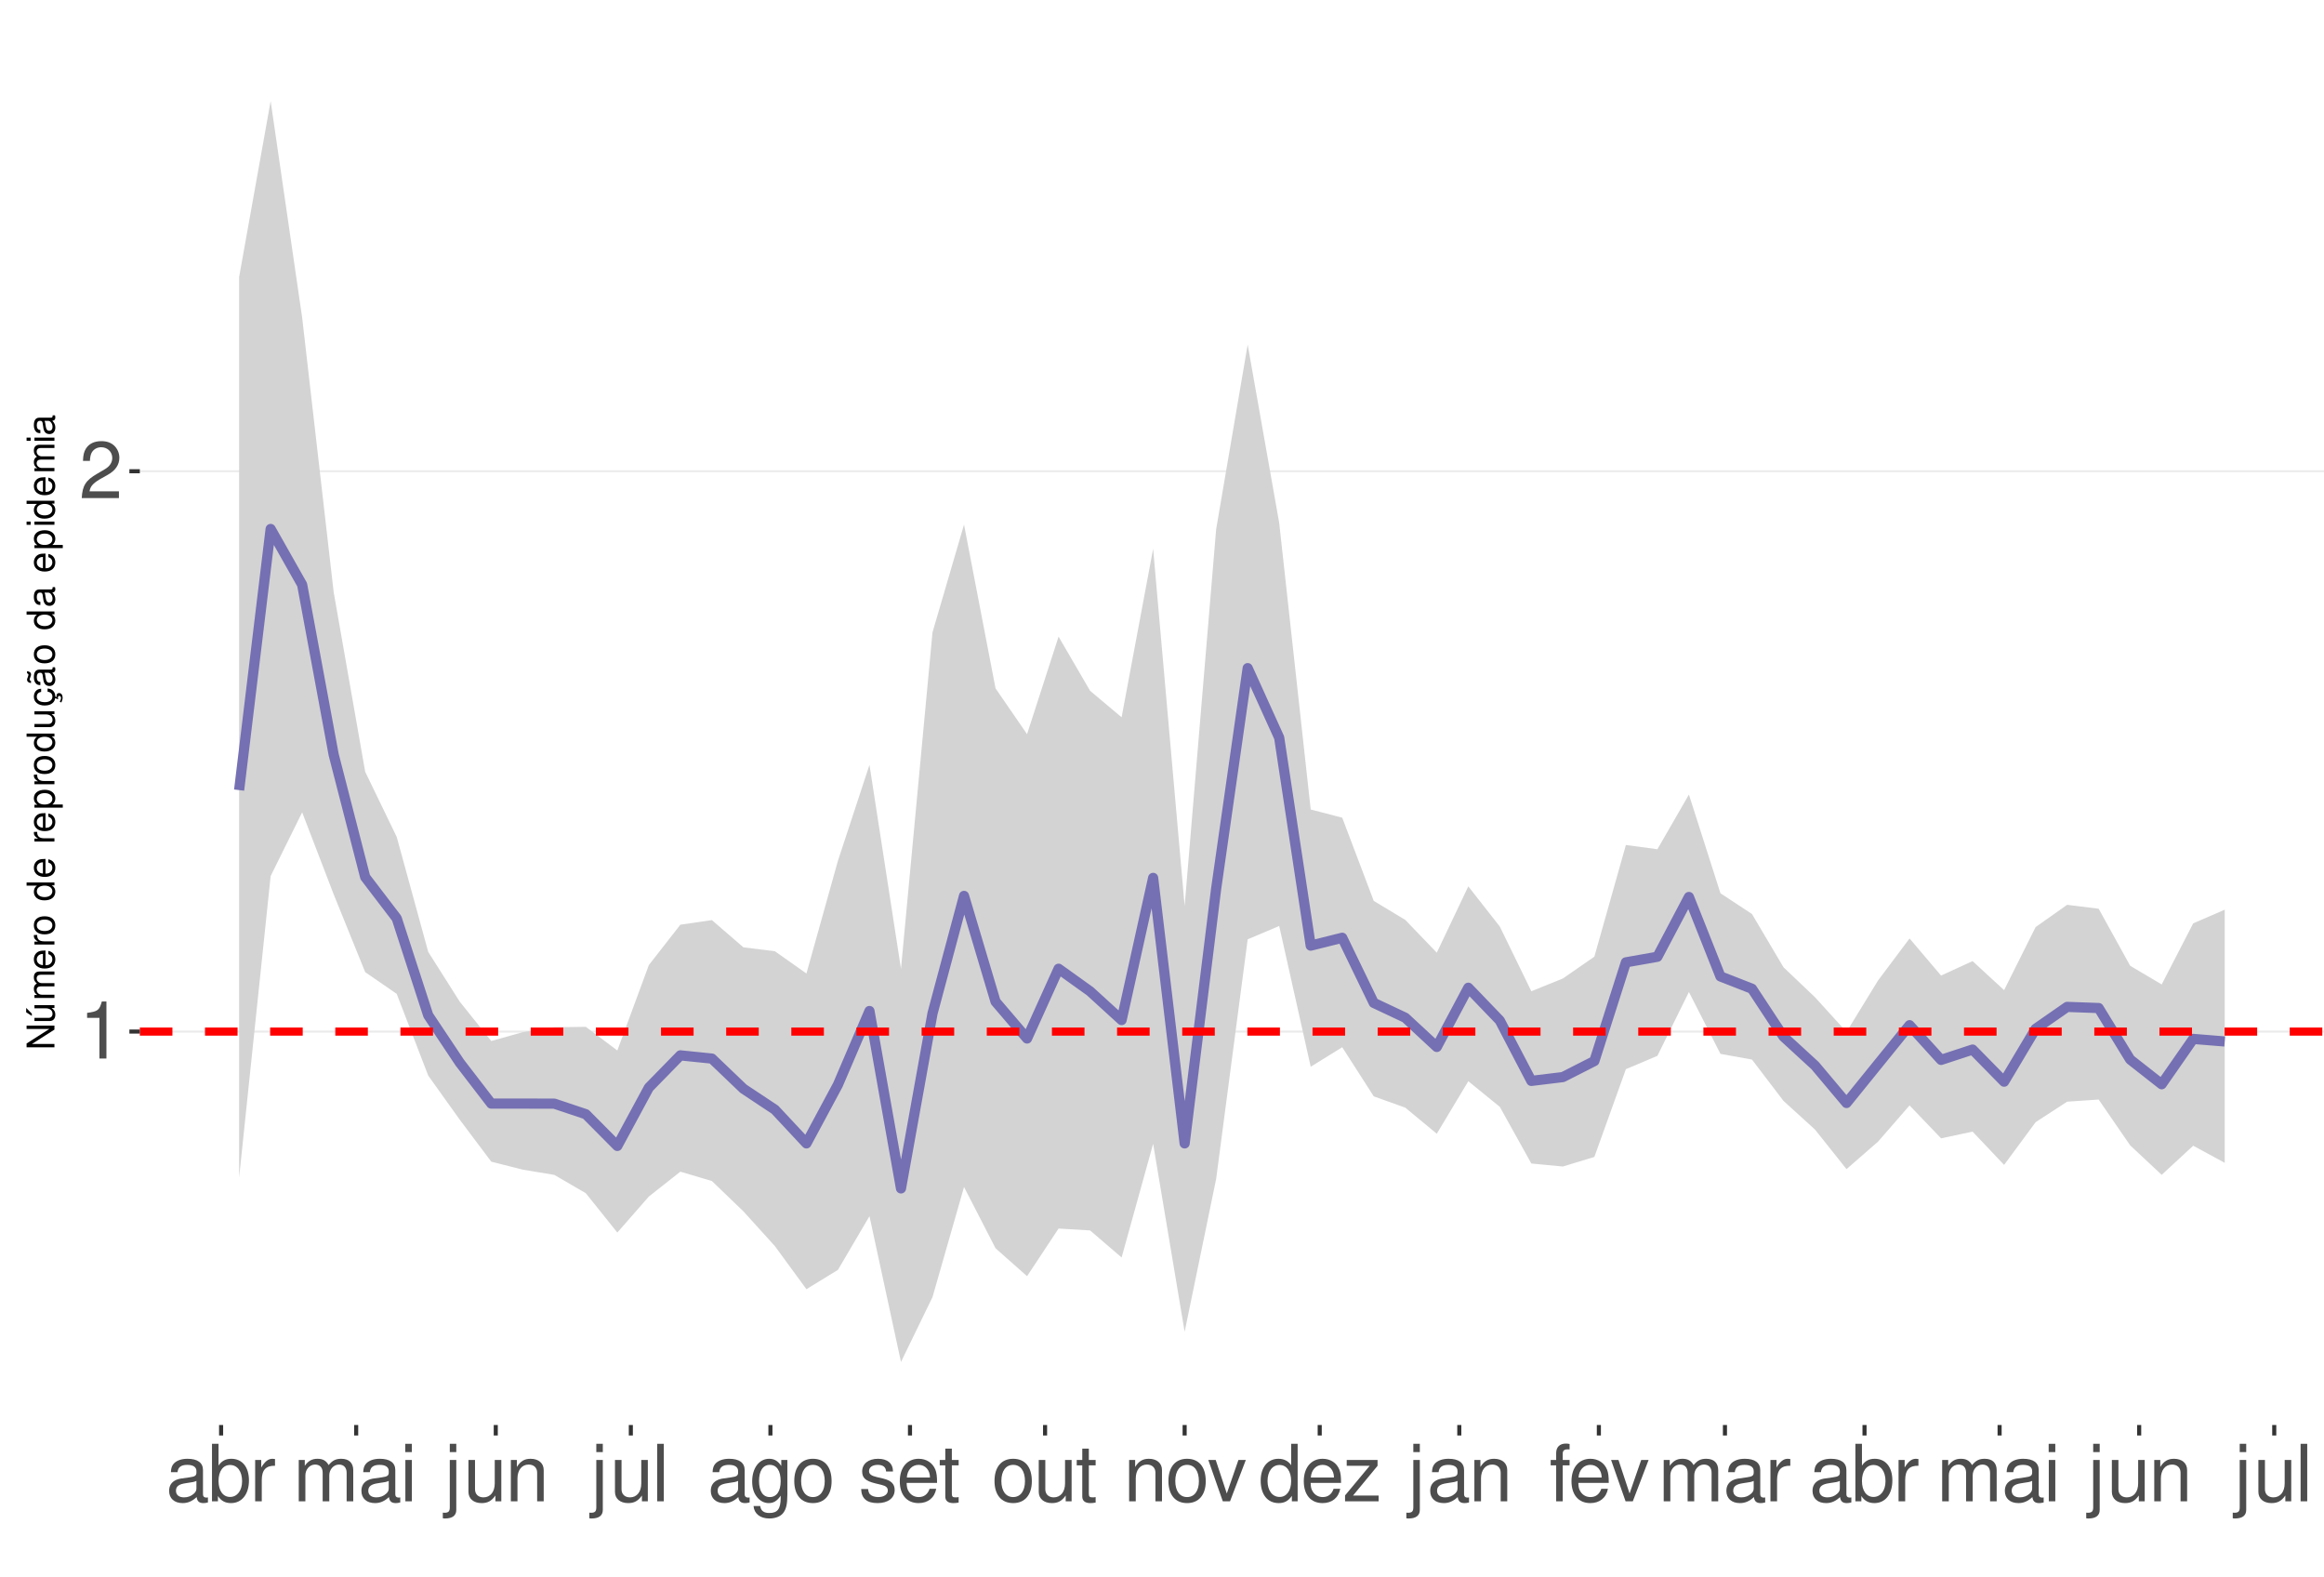
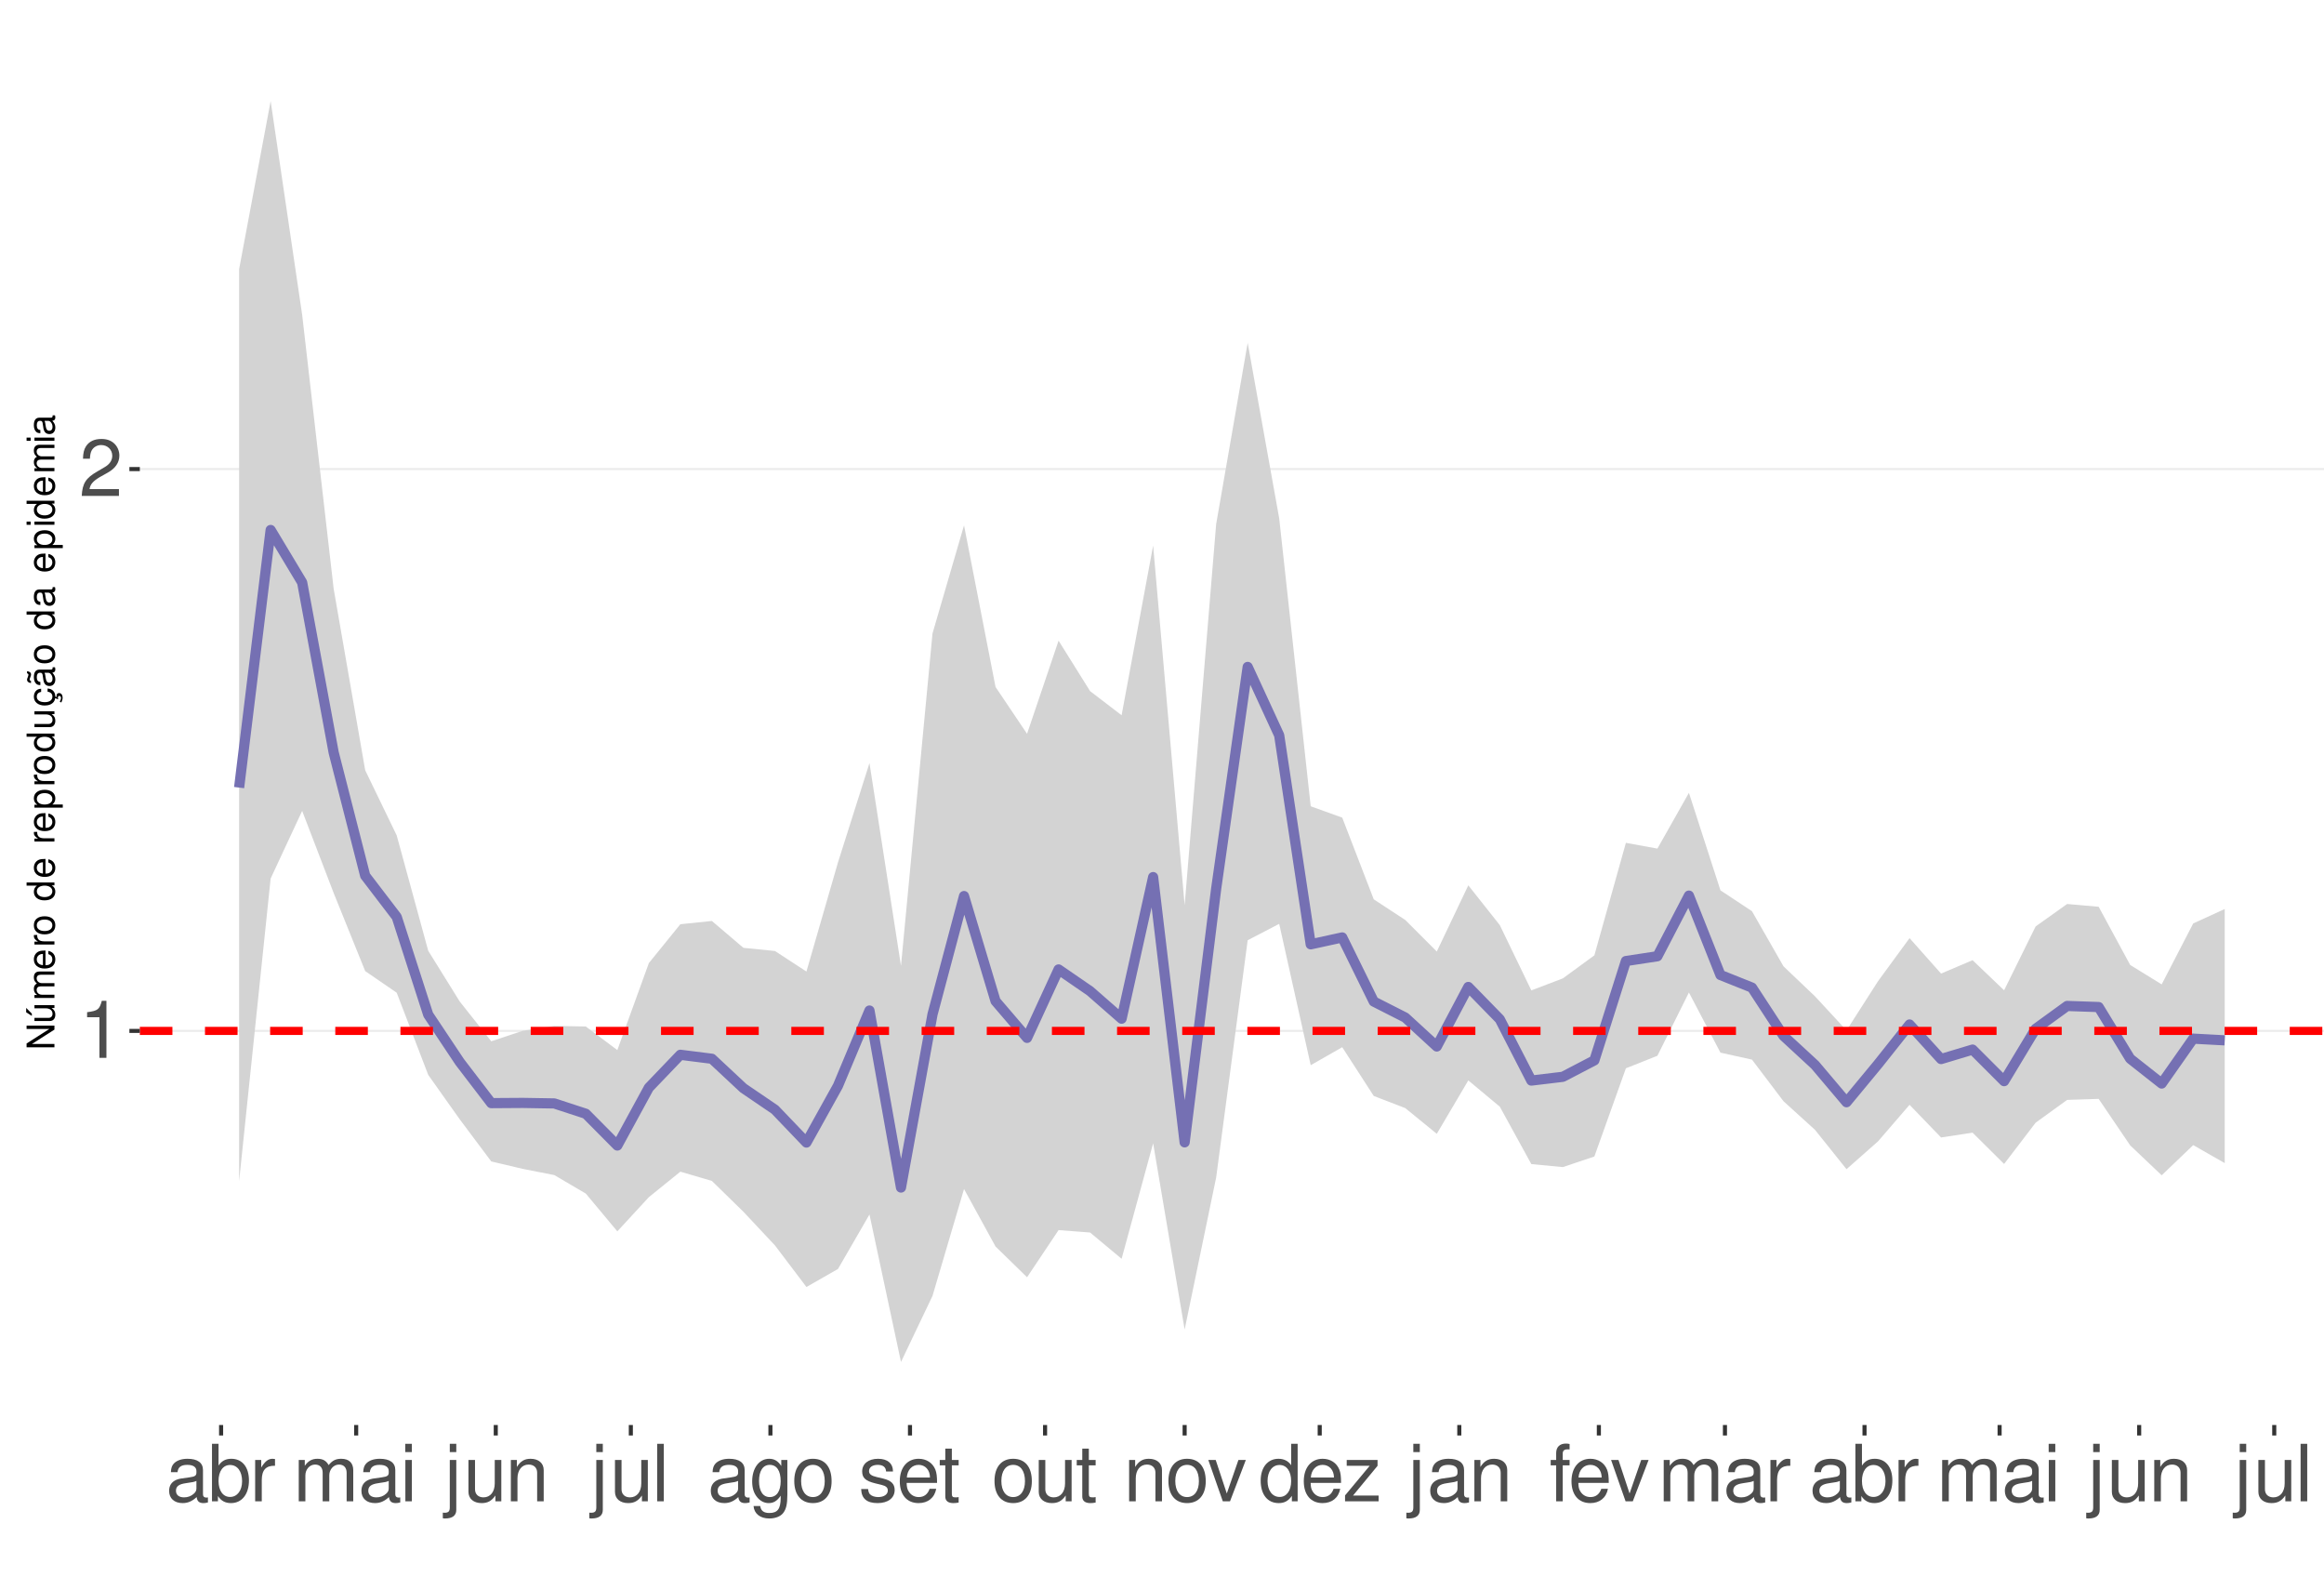
<svg xmlns="http://www.w3.org/2000/svg" xmlns:xlink="http://www.w3.org/1999/xlink" width="609pt" height="413pt" viewBox="0 0 609 413" version="1.1">
  <defs>
    <g>
      <symbol overflow="visible" id="glyph0-0">
        <path style="stroke:none;" d="" />
      </symbol>
      <symbol overflow="visible" id="glyph0-1">
        <path style="stroke:none;" d="M 5.344 -10.641 L 5.344 0 L 7.172 0 L 7.172 -14.938 L 5.969 -14.938 C 5.328 -12.641 4.922 -12.328 2.109 -11.953 L 2.109 -10.641 Z M 5.344 -10.641 " />
      </symbol>
      <symbol overflow="visible" id="glyph0-2">
        <path style="stroke:none;" d="M 10.453 -1.797 L 2.75 -1.797 C 2.938 -3.031 3.594 -3.828 5.391 -4.922 L 7.453 -6.078 C 9.5 -7.203 10.562 -8.734 10.562 -10.578 C 10.562 -11.812 10.062 -12.969 9.188 -13.781 C 8.328 -14.562 7.25 -14.938 5.859 -14.938 C 4 -14.938 2.625 -14.281 1.812 -13 C 1.297 -12.203 1.078 -11.281 1.031 -9.766 L 2.844 -9.766 C 2.906 -10.781 3.031 -11.375 3.281 -11.875 C 3.766 -12.781 4.703 -13.344 5.797 -13.344 C 7.453 -13.344 8.703 -12.141 8.703 -10.531 C 8.703 -9.344 8.016 -8.297 6.719 -7.562 L 4.812 -6.438 C 1.75 -4.688 0.875 -3.281 0.703 -0.016 L 10.453 -0.016 Z M 10.453 -1.797 " />
      </symbol>
      <symbol overflow="visible" id="glyph0-3">
        <path style="stroke:none;" d="M 11.047 -1.016 C 10.859 -0.969 10.781 -0.969 10.672 -0.969 C 10.078 -0.969 9.75 -1.281 9.75 -1.812 L 9.75 -8.188 C 9.75 -10.094 8.344 -11.141 5.688 -11.141 C 4.094 -11.141 2.828 -10.672 2.094 -9.875 C 1.594 -9.312 1.391 -8.703 1.344 -7.625 L 3.078 -7.625 C 3.219 -8.938 4 -9.547 5.625 -9.547 C 7.188 -9.547 8.031 -8.969 8.031 -7.938 L 8.031 -7.484 C 8.016 -6.734 7.641 -6.469 6.234 -6.281 C 3.797 -5.969 3.422 -5.891 2.766 -5.625 C 1.516 -5.078 0.875 -4.125 0.875 -2.734 C 0.875 -0.766 2.234 0.469 4.422 0.469 C 5.781 0.469 6.875 0 8.094 -1.109 C 8.219 0 8.766 0.469 9.875 0.469 C 10.25 0.469 10.469 0.438 11.047 0.297 Z M 8.031 -3.406 C 8.031 -2.828 7.875 -2.484 7.359 -2 C 6.656 -1.359 5.797 -1.031 4.797 -1.031 C 3.453 -1.031 2.672 -1.672 2.672 -2.766 C 2.672 -3.906 3.406 -4.484 5.266 -4.75 C 7.109 -5 7.453 -5.078 8.031 -5.344 Z M 8.031 -3.406 " />
      </symbol>
      <symbol overflow="visible" id="glyph0-4">
        <path style="stroke:none;" d="M 1.109 -15.062 L 1.109 0 L 2.672 0 L 2.672 -1.391 C 3.484 -0.125 4.578 0.469 6.094 0.469 C 8.938 0.469 10.797 -1.859 10.797 -5.453 C 10.797 -8.969 9.047 -11.141 6.172 -11.141 C 4.688 -11.141 3.641 -10.578 2.828 -9.359 L 2.828 -15.062 Z M 5.844 -9.516 C 7.766 -9.516 9 -7.844 9 -5.266 C 9 -2.812 7.719 -1.141 5.844 -1.141 C 4 -1.141 2.828 -2.781 2.828 -5.328 C 2.828 -7.875 4 -9.516 5.844 -9.516 Z M 5.844 -9.516 " />
      </symbol>
      <symbol overflow="visible" id="glyph0-5">
        <path style="stroke:none;" d="M 1.422 -10.828 L 1.422 0 L 3.156 0 L 3.156 -5.625 C 3.188 -8.219 4.25 -9.375 6.625 -9.312 L 6.625 -11.078 C 6.344 -11.109 6.172 -11.141 5.969 -11.141 C 4.859 -11.141 4 -10.469 3.016 -8.859 L 3.016 -10.828 Z M 1.422 -10.828 " />
      </symbol>
      <symbol overflow="visible" id="glyph0-6">
        <path style="stroke:none;" d="M 1.453 -10.828 L 1.453 0 L 3.188 0 L 3.188 -6.797 C 3.188 -8.359 4.312 -9.625 5.719 -9.625 C 7 -9.625 7.719 -8.844 7.719 -7.453 L 7.719 0 L 9.453 0 L 9.453 -6.797 C 9.453 -8.359 10.594 -9.625 12 -9.625 C 13.266 -9.625 14 -8.812 14 -7.453 L 14 0 L 15.734 0 L 15.734 -8.125 C 15.734 -10.062 14.625 -11.141 12.594 -11.141 C 11.156 -11.141 10.281 -10.703 9.281 -9.484 C 8.641 -10.641 7.766 -11.141 6.359 -11.141 C 4.922 -11.141 3.953 -10.594 3.031 -9.297 L 3.031 -10.828 Z M 1.453 -10.828 " />
      </symbol>
      <symbol overflow="visible" id="glyph0-7">
        <path style="stroke:none;" d="M 3.094 -10.828 L 1.391 -10.828 L 1.391 0 L 3.094 0 Z M 3.094 -15.062 L 1.359 -15.062 L 1.359 -12.891 L 3.094 -12.891 Z M 3.094 -15.062 " />
      </symbol>
      <symbol overflow="visible" id="glyph0-8">
        <path style="stroke:none;" d="M 1.453 -10.828 L 1.453 1.562 C 1.453 2.641 1.109 3 0.047 3 C -0.078 3 -0.141 3 -0.375 2.969 L -0.375 4.438 C -0.172 4.484 -0.062 4.5 0.203 4.5 C 2.141 4.5 3.156 3.734 3.156 2.25 L 3.156 -10.828 Z M 3.156 -15.062 L 1.453 -15.062 L 1.453 -12.891 L 3.156 -12.891 Z M 3.156 -15.062 " />
      </symbol>
      <symbol overflow="visible" id="glyph0-9">
        <path style="stroke:none;" d="M 9.953 0 L 9.953 -10.828 L 8.234 -10.828 L 8.234 -4.688 C 8.234 -2.484 7.078 -1.031 5.281 -1.031 C 3.922 -1.031 3.062 -1.859 3.062 -3.156 L 3.062 -10.828 L 1.344 -10.828 L 1.344 -2.484 C 1.344 -0.688 2.688 0.469 4.797 0.469 C 6.375 0.469 7.391 -0.078 8.406 -1.516 L 8.406 0 Z M 9.953 0 " />
      </symbol>
      <symbol overflow="visible" id="glyph0-10">
        <path style="stroke:none;" d="M 1.453 -10.828 L 1.453 0 L 3.188 0 L 3.188 -5.969 C 3.188 -8.188 4.344 -9.625 6.109 -9.625 C 7.484 -9.625 8.344 -8.797 8.344 -7.5 L 8.344 0 L 10.062 0 L 10.062 -8.188 C 10.062 -9.984 8.719 -11.141 6.625 -11.141 C 5.016 -11.141 3.984 -10.516 3.031 -9 L 3.031 -10.828 Z M 1.453 -10.828 " />
      </symbol>
      <symbol overflow="visible" id="glyph0-11">
        <path style="stroke:none;" d="M 3.141 -15.062 L 1.406 -15.062 L 1.406 0 L 3.141 0 Z M 3.141 -15.062 " />
      </symbol>
      <symbol overflow="visible" id="glyph0-12">
        <path style="stroke:none;" d="M 8.344 -10.828 L 8.344 -9.25 C 7.484 -10.562 6.531 -11.141 5.172 -11.141 C 2.547 -11.141 0.719 -8.703 0.719 -5.219 C 0.719 -3.406 1.156 -2.094 2.094 -0.984 C 2.891 -0.047 3.922 0.469 5.047 0.469 C 6.344 0.469 7.266 -0.109 8.188 -1.469 L 8.188 -0.906 C 8.188 1.984 7.375 3.062 5.219 3.062 C 3.766 3.062 3 2.484 2.828 1.234 L 1.078 1.234 C 1.234 3.25 2.828 4.5 5.188 4.5 C 6.781 4.5 8.094 3.984 8.797 3.125 C 9.625 2.109 9.938 0.766 9.938 -1.781 L 9.938 -10.828 Z M 5.328 -9.547 C 7.141 -9.547 8.188 -8.016 8.188 -5.266 C 8.188 -2.641 7.125 -1.109 5.328 -1.109 C 3.547 -1.109 2.516 -2.672 2.516 -5.328 C 2.516 -7.969 3.547 -9.547 5.328 -9.547 Z M 5.328 -9.547 " />
      </symbol>
      <symbol overflow="visible" id="glyph0-13">
        <path style="stroke:none;" d="M 5.625 -11.141 C 2.562 -11.141 0.75 -8.969 0.75 -5.328 C 0.75 -1.672 2.562 0.469 5.641 0.469 C 8.703 0.469 10.531 -1.688 10.531 -5.25 C 10.531 -9 8.766 -11.141 5.625 -11.141 Z M 5.641 -9.547 C 7.578 -9.547 8.734 -7.953 8.734 -5.266 C 8.734 -2.703 7.547 -1.109 5.641 -1.109 C 3.719 -1.109 2.547 -2.703 2.547 -5.328 C 2.547 -7.953 3.719 -9.547 5.641 -9.547 Z M 5.641 -9.547 " />
      </symbol>
      <symbol overflow="visible" id="glyph0-14">
        <path style="stroke:none;" d="M 9.047 -7.812 C 9.031 -9.938 7.625 -11.141 5.125 -11.141 C 2.609 -11.141 0.969 -9.828 0.969 -7.828 C 0.969 -6.141 1.844 -5.328 4.406 -4.703 L 6.016 -4.312 C 7.203 -4.031 7.688 -3.594 7.688 -2.828 C 7.688 -1.797 6.672 -1.109 5.172 -1.109 C 4.234 -1.109 3.453 -1.391 3.016 -1.844 C 2.75 -2.141 2.625 -2.453 2.516 -3.219 L 0.703 -3.219 C 0.781 -0.719 2.188 0.469 5.016 0.469 C 7.75 0.469 9.484 -0.875 9.484 -2.953 C 9.484 -4.562 8.578 -5.453 6.422 -5.969 L 4.766 -6.359 C 3.359 -6.688 2.766 -7.141 2.766 -7.906 C 2.766 -8.922 3.656 -9.547 5.062 -9.547 C 6.438 -9.547 7.188 -8.938 7.234 -7.812 Z M 9.047 -7.812 " />
      </symbol>
      <symbol overflow="visible" id="glyph0-15">
        <path style="stroke:none;" d="M 10.594 -4.828 C 10.594 -6.484 10.469 -7.484 10.156 -8.281 C 9.453 -10.062 7.812 -11.141 5.781 -11.141 C 2.766 -11.141 0.828 -8.844 0.828 -5.266 C 0.828 -1.688 2.688 0.469 5.75 0.469 C 8.219 0.469 9.938 -0.922 10.375 -3.281 L 8.641 -3.281 C 8.156 -1.859 7.188 -1.109 5.797 -1.109 C 4.703 -1.109 3.781 -1.609 3.203 -2.516 C 2.781 -3.141 2.641 -3.766 2.625 -4.828 Z M 2.672 -6.234 C 2.812 -8.234 4.031 -9.547 5.766 -9.547 C 7.516 -9.547 8.734 -8.188 8.734 -6.234 Z M 2.672 -6.234 " />
      </symbol>
      <symbol overflow="visible" id="glyph0-16">
        <path style="stroke:none;" d="M 5.25 -10.828 L 3.469 -10.828 L 3.469 -13.797 L 1.75 -13.797 L 1.75 -10.828 L 0.297 -10.828 L 0.297 -9.422 L 1.75 -9.422 L 1.75 -1.234 C 1.75 -0.125 2.5 0.469 3.844 0.469 C 4.297 0.469 4.672 0.438 5.25 0.328 L 5.25 -1.109 C 5 -1.047 4.766 -1.031 4.422 -1.031 C 3.672 -1.031 3.469 -1.234 3.469 -2 L 3.469 -9.422 L 5.25 -9.422 Z M 5.25 -10.828 " />
      </symbol>
      <symbol overflow="visible" id="glyph0-17">
        <path style="stroke:none;" d="M 5.891 0 L 10.031 -10.828 L 8.094 -10.828 L 5.047 -2.047 L 2.141 -10.828 L 0.203 -10.828 L 4 0 Z M 5.891 0 " />
      </symbol>
      <symbol overflow="visible" id="glyph0-18">
        <path style="stroke:none;" d="M 10.219 -15.062 L 8.516 -15.062 L 8.516 -9.453 C 7.781 -10.562 6.625 -11.141 5.188 -11.141 C 2.375 -11.141 0.531 -8.875 0.531 -5.438 C 0.531 -1.781 2.312 0.469 5.25 0.469 C 6.734 0.469 7.766 -0.078 8.703 -1.422 L 8.703 0 L 10.219 0 Z M 5.469 -9.516 C 7.328 -9.516 8.516 -7.891 8.516 -5.281 C 8.516 -2.781 7.312 -1.141 5.5 -1.141 C 3.594 -1.141 2.328 -2.812 2.328 -5.328 C 2.328 -7.844 3.594 -9.516 5.469 -9.516 Z M 5.469 -9.516 " />
      </symbol>
      <symbol overflow="visible" id="glyph0-19">
        <path style="stroke:none;" d="M 9.156 -10.828 L 1.078 -10.828 L 1.078 -9.312 L 7.109 -9.312 L 0.641 -1.547 L 0.641 0 L 9.438 0 L 9.438 -1.516 L 2.734 -1.516 L 9.156 -9.297 Z M 9.156 -10.828 " />
      </symbol>
      <symbol overflow="visible" id="glyph0-20">
        <path style="stroke:none;" d="M 5.328 -10.828 L 3.531 -10.828 L 3.531 -12.516 C 3.531 -13.234 3.922 -13.609 4.734 -13.609 C 4.875 -13.609 4.938 -13.609 5.328 -13.594 L 5.328 -15.016 C 4.938 -15.094 4.703 -15.125 4.359 -15.125 C 2.766 -15.125 1.812 -14.219 1.812 -12.656 L 1.812 -10.828 L 0.375 -10.828 L 0.375 -9.422 L 1.812 -9.422 L 1.812 0 L 3.531 0 L 3.531 -9.422 L 5.328 -9.422 Z M 5.328 -10.828 " />
      </symbol>
      <symbol overflow="visible" id="glyph1-0">
        <path style="stroke:none;" d="" />
      </symbol>
      <symbol overflow="visible" id="glyph1-1">
        <path style="stroke:none;" d="M -7.297 -6.453 L -7.297 -5.578 L -1.328 -5.578 L -7.297 -1.766 L -7.297 -0.766 L 0 -0.766 L 0 -1.641 L -5.906 -1.641 L 0 -5.406 L 0 -6.453 Z M -7.297 -6.453 " />
      </symbol>
      <symbol overflow="visible" id="glyph1-2">
        <path style="stroke:none;" d="M 0 -4.812 L -5.234 -4.812 L -5.234 -3.984 L -2.266 -3.984 C -1.203 -3.984 -0.5 -3.438 -0.5 -2.562 C -0.5 -1.906 -0.906 -1.484 -1.531 -1.484 L -5.234 -1.484 L -5.234 -0.656 L -1.203 -0.656 C -0.328 -0.656 0.234 -1.297 0.234 -2.312 C 0.234 -3.094 -0.047 -3.578 -0.734 -4.062 L 0 -4.062 Z M -7.406 -2.953 L -5.922 -2 L -5.922 -2.594 L -7.406 -4.094 Z M -7.406 -2.953 " />
      </symbol>
      <symbol overflow="visible" id="glyph1-3">
        <path style="stroke:none;" d="M -5.234 -0.703 L 0 -0.703 L 0 -1.547 L -3.297 -1.547 C -4.047 -1.547 -4.656 -2.094 -4.656 -2.766 C -4.656 -3.391 -4.281 -3.734 -3.609 -3.734 L 0 -3.734 L 0 -4.578 L -3.297 -4.578 C -4.047 -4.578 -4.656 -5.125 -4.656 -5.812 C -4.656 -6.422 -4.266 -6.781 -3.609 -6.781 L 0 -6.781 L 0 -7.625 L -3.938 -7.625 C -4.875 -7.625 -5.391 -7.078 -5.391 -6.094 C -5.391 -5.406 -5.188 -4.984 -4.594 -4.484 C -5.156 -4.188 -5.391 -3.766 -5.391 -3.078 C -5.391 -2.375 -5.125 -1.906 -4.5 -1.469 L -5.234 -1.469 Z M -5.234 -0.703 " />
      </symbol>
      <symbol overflow="visible" id="glyph1-4">
        <path style="stroke:none;" d="M -2.344 -5.125 C -3.141 -5.125 -3.625 -5.062 -4.016 -4.922 C -4.875 -4.578 -5.391 -3.781 -5.391 -2.797 C -5.391 -1.344 -4.281 -0.406 -2.547 -0.406 C -0.812 -0.406 0.234 -1.297 0.234 -2.781 C 0.234 -3.984 -0.453 -4.812 -1.594 -5.016 L -1.594 -4.188 C -0.906 -3.953 -0.547 -3.484 -0.547 -2.812 C -0.547 -2.281 -0.781 -1.828 -1.219 -1.547 C -1.516 -1.344 -1.812 -1.281 -2.344 -1.266 Z M -3.016 -1.297 C -3.984 -1.359 -4.625 -1.953 -4.625 -2.797 C -4.625 -3.641 -3.953 -4.234 -3.016 -4.234 Z M -3.016 -1.297 " />
      </symbol>
      <symbol overflow="visible" id="glyph1-5">
        <path style="stroke:none;" d="M -5.234 -0.688 L 0 -0.688 L 0 -1.531 L -2.719 -1.531 C -3.984 -1.547 -4.547 -2.062 -4.516 -3.203 L -5.359 -3.203 C -5.375 -3.062 -5.391 -2.984 -5.391 -2.891 C -5.391 -2.344 -5.062 -1.938 -4.297 -1.453 L -5.234 -1.453 Z M -5.234 -0.688 " />
      </symbol>
      <symbol overflow="visible" id="glyph1-6">
        <path style="stroke:none;" d="M -5.391 -2.719 C -5.391 -1.234 -4.344 -0.359 -2.578 -0.359 C -0.812 -0.359 0.234 -1.234 0.234 -2.734 C 0.234 -4.203 -0.812 -5.094 -2.547 -5.094 C -4.359 -5.094 -5.391 -4.234 -5.391 -2.719 Z M -4.625 -2.734 C -4.625 -3.672 -3.844 -4.234 -2.547 -4.234 C -1.312 -4.234 -0.547 -3.656 -0.547 -2.734 C -0.547 -1.797 -1.312 -1.234 -2.578 -1.234 C -3.844 -1.234 -4.625 -1.797 -4.625 -2.734 Z M -4.625 -2.734 " />
      </symbol>
      <symbol overflow="visible" id="glyph1-7">
        <path style="stroke:none;" d="" />
      </symbol>
      <symbol overflow="visible" id="glyph1-8">
        <path style="stroke:none;" d="M -7.297 -4.953 L -7.297 -4.125 L -4.578 -4.125 C -5.109 -3.766 -5.391 -3.203 -5.391 -2.516 C -5.391 -1.156 -4.297 -0.266 -2.625 -0.266 C -0.859 -0.266 0.234 -1.125 0.234 -2.547 C 0.234 -3.266 -0.047 -3.766 -0.688 -4.203 L 0 -4.203 L 0 -4.953 Z M -4.609 -2.656 C -4.609 -3.547 -3.812 -4.125 -2.562 -4.125 C -1.344 -4.125 -0.547 -3.547 -0.547 -2.656 C -0.547 -1.734 -1.359 -1.125 -2.578 -1.125 C -3.797 -1.125 -4.609 -1.734 -4.609 -2.656 Z M -4.609 -2.656 " />
      </symbol>
      <symbol overflow="visible" id="glyph1-9">
        <path style="stroke:none;" d="M 2.188 -0.547 L 2.188 -1.375 L -0.547 -1.375 C -0.016 -1.812 0.234 -2.312 0.234 -2.984 C 0.234 -4.344 -0.859 -5.234 -2.531 -5.234 C -4.297 -5.234 -5.391 -4.375 -5.391 -2.984 C -5.391 -2.266 -5.062 -1.703 -4.453 -1.312 L -5.234 -1.312 L -5.234 -0.547 Z M -4.609 -2.844 C -4.609 -3.766 -3.797 -4.359 -2.547 -4.359 C -1.359 -4.359 -0.547 -3.75 -0.547 -2.844 C -0.547 -1.953 -1.344 -1.375 -2.578 -1.375 C -3.812 -1.375 -4.609 -1.953 -4.609 -2.844 Z M -4.609 -2.844 " />
      </symbol>
      <symbol overflow="visible" id="glyph1-10">
        <path style="stroke:none;" d="M 0 -4.812 L -5.234 -4.812 L -5.234 -3.984 L -2.266 -3.984 C -1.203 -3.984 -0.5 -3.438 -0.5 -2.562 C -0.5 -1.906 -0.906 -1.484 -1.531 -1.484 L -5.234 -1.484 L -5.234 -0.656 L -1.203 -0.656 C -0.328 -0.656 0.234 -1.297 0.234 -2.312 C 0.234 -3.094 -0.047 -3.578 -0.734 -4.062 L 0 -4.062 Z M 0 -4.812 " />
      </symbol>
      <symbol overflow="visible" id="glyph1-11">
        <path style="stroke:none;" d="M 0.234 -2.641 C 0.234 -3.875 -0.547 -4.703 -1.797 -4.766 L -1.797 -3.938 C -0.953 -3.797 -0.531 -3.359 -0.531 -2.656 C -0.531 -1.734 -1.281 -1.188 -2.516 -1.188 C -3.844 -1.188 -4.625 -1.719 -4.625 -2.625 C -4.625 -3.328 -4.203 -3.766 -3.484 -3.875 L -3.484 -4.703 C -3.984 -4.672 -4.312 -4.562 -4.609 -4.359 C -5.094 -4 -5.391 -3.375 -5.391 -2.641 C -5.391 -1.219 -4.266 -0.312 -2.531 -0.312 C -1.469 -0.312 -0.625 -0.672 -0.156 -1.312 C 0.047 -1.594 0.125 -1.812 0.203 -2.25 L 0.922 -1.938 L 0.984 -2.062 C 0.938 -2.188 0.906 -2.25 0.906 -2.375 C 0.906 -2.656 1.047 -2.828 1.281 -2.828 C 1.547 -2.828 1.734 -2.594 1.734 -2.297 C 1.734 -2.031 1.672 -1.844 1.438 -1.406 L 1.406 -1.312 L 1.812 -1.094 C 2.078 -1.75 2.141 -1.953 2.141 -2.344 C 2.141 -3.109 1.781 -3.578 1.203 -3.578 C 0.781 -3.578 0.547 -3.297 0.547 -2.797 C 0.547 -2.703 0.547 -2.641 0.562 -2.516 Z M 0.234 -2.641 " />
      </symbol>
      <symbol overflow="visible" id="glyph1-12">
        <path style="stroke:none;" d="M -0.484 -5.344 C -0.469 -5.266 -0.469 -5.219 -0.469 -5.172 C -0.469 -4.875 -0.625 -4.719 -0.875 -4.719 L -3.953 -4.719 C -4.891 -4.719 -5.391 -4.047 -5.391 -2.75 C -5.391 -1.984 -5.172 -1.375 -4.781 -1.016 C -4.516 -0.766 -4.203 -0.672 -3.688 -0.656 L -3.688 -1.484 C -4.328 -1.562 -4.625 -1.938 -4.625 -2.719 C -4.625 -3.484 -4.344 -3.891 -3.844 -3.891 L -3.625 -3.891 C -3.266 -3.875 -3.125 -3.703 -3.047 -3.016 C -2.891 -1.844 -2.844 -1.656 -2.719 -1.344 C -2.453 -0.734 -2 -0.422 -1.312 -0.422 C -0.375 -0.422 0.234 -1.078 0.234 -2.141 C 0.234 -2.797 0 -3.328 -0.547 -3.922 C 0 -3.984 0.234 -4.234 0.234 -4.781 C 0.234 -4.953 0.203 -5.062 0.141 -5.344 Z M -1.656 -3.891 C -1.375 -3.891 -1.203 -3.812 -0.969 -3.562 C -0.656 -3.219 -0.5 -2.812 -0.5 -2.312 C -0.5 -1.672 -0.812 -1.297 -1.344 -1.297 C -1.891 -1.297 -2.172 -1.656 -2.297 -2.547 C -2.422 -3.438 -2.453 -3.609 -2.594 -3.891 Z M -7.172 -3.75 C -6.922 -3.672 -6.812 -3.547 -6.812 -3.375 C -6.812 -3.25 -6.875 -2.984 -6.984 -2.734 C -7.156 -2.312 -7.172 -2.25 -7.172 -2.047 C -7.172 -1.594 -6.797 -1.297 -6.141 -1.188 L -6.141 -1.766 C -6.375 -1.812 -6.5 -1.938 -6.5 -2.094 C -6.5 -2.203 -6.469 -2.344 -6.375 -2.578 C -6.156 -3.156 -6.125 -3.234 -6.125 -3.438 C -6.125 -3.922 -6.484 -4.219 -7.172 -4.312 Z M -7.172 -3.75 " />
      </symbol>
      <symbol overflow="visible" id="glyph1-13">
        <path style="stroke:none;" d="M -0.484 -5.344 C -0.469 -5.266 -0.469 -5.219 -0.469 -5.172 C -0.469 -4.875 -0.625 -4.719 -0.875 -4.719 L -3.953 -4.719 C -4.891 -4.719 -5.391 -4.047 -5.391 -2.75 C -5.391 -1.984 -5.172 -1.375 -4.781 -1.016 C -4.516 -0.766 -4.203 -0.672 -3.688 -0.656 L -3.688 -1.484 C -4.328 -1.562 -4.625 -1.938 -4.625 -2.719 C -4.625 -3.484 -4.344 -3.891 -3.844 -3.891 L -3.625 -3.891 C -3.266 -3.875 -3.125 -3.703 -3.047 -3.016 C -2.891 -1.844 -2.844 -1.656 -2.719 -1.344 C -2.453 -0.734 -2 -0.422 -1.312 -0.422 C -0.375 -0.422 0.234 -1.078 0.234 -2.141 C 0.234 -2.797 0 -3.328 -0.547 -3.922 C 0 -3.984 0.234 -4.234 0.234 -4.781 C 0.234 -4.953 0.203 -5.062 0.141 -5.344 Z M -1.656 -3.891 C -1.375 -3.891 -1.203 -3.812 -0.969 -3.562 C -0.656 -3.219 -0.5 -2.812 -0.5 -2.312 C -0.5 -1.672 -0.812 -1.297 -1.344 -1.297 C -1.891 -1.297 -2.172 -1.656 -2.297 -2.547 C -2.422 -3.438 -2.453 -3.609 -2.594 -3.891 Z M -1.656 -3.891 " />
      </symbol>
      <symbol overflow="visible" id="glyph1-14">
        <path style="stroke:none;" d="M -5.234 -1.5 L -5.234 -0.672 L 0 -0.672 L 0 -1.5 Z M -7.297 -1.5 L -7.297 -0.656 L -6.234 -0.656 L -6.234 -1.5 Z M -7.297 -1.5 " />
      </symbol>
    </g>
    <clipPath id="clip1">
      <path d="M 36.645 9.961 L 609 9.961 L 609 373.328 L 36.645 373.328 Z M 36.645 9.961 " />
    </clipPath>
    <clipPath id="clip2">
      <path d="M 36.645 269 L 609 269 L 609 271 L 36.645 271 Z M 36.645 269 " />
    </clipPath>
    <clipPath id="clip3">
-       <path d="M 36.645 123 L 609 123 L 609 124 L 36.645 124 Z M 36.645 123 " />
+       <path d="M 36.645 122 L 609 122 L 609 124 L 36.645 124 Z M 36.645 122 " />
    </clipPath>
    <clipPath id="clip4">
      <path d="M 36.645 269 L 609 269 L 609 272 L 36.645 272 Z M 36.645 269 " />
    </clipPath>
  </defs>
  <g id="surface73">
    <rect x="0" y="0" width="609" height="413" style="fill:rgb(100%,100%,100%);fill-opacity:1;stroke:none;" />
    <rect x="0" y="0" width="609" height="413" style="fill:rgb(100%,100%,100%);fill-opacity:1;stroke:none;" />
    <path style="fill:none;stroke-width:1.067;stroke-linecap:round;stroke-linejoin:round;stroke:rgb(100%,100%,100%);stroke-opacity:1;stroke-miterlimit:10;" d="M 0 413 L 609 413 L 609 0 L 0 0 Z M 0 413 " />
    <g clip-path="url(#clip1)" clip-rule="nonzero">
      <path style=" stroke:none;fill-rule:nonzero;fill:rgb(100%,100%,100%);fill-opacity:1;" d="M 36.645 373.328 L 609 373.328 L 609 9.961 L 36.645 9.961 Z M 36.645 373.328 " />
    </g>
    <g clip-path="url(#clip2)" clip-rule="nonzero">
-       <path style="fill:none;stroke-width:0.533;stroke-linecap:butt;stroke-linejoin:round;stroke:rgb(92.157%,92.157%,92.157%);stroke-opacity:1;stroke-miterlimit:10;" d="M 36.645 270.254 L 609 270.254 " />
+       <path style="fill:none;stroke-width:0.533;stroke-linecap:butt;stroke-linejoin:round;stroke:rgb(92.157%,92.157%,92.157%);stroke-opacity:1;stroke-miterlimit:10;" d="M 36.645 270.078 L 609 270.078 " />
    </g>
    <g clip-path="url(#clip3)" clip-rule="nonzero">
-       <path style="fill:none;stroke-width:0.533;stroke-linecap:butt;stroke-linejoin:round;stroke:rgb(92.157%,92.157%,92.157%);stroke-opacity:1;stroke-miterlimit:10;" d="M 36.645 123.457 L 609 123.457 " />
-     </g>
-     <path style=" stroke:none;fill-rule:nonzero;fill:rgb(82.745%,82.745%,82.745%);fill-opacity:1;" d="M 62.66 72.578 L 70.922 26.48 L 79.18 83.215 L 87.438 155.129 L 95.699 202.195 L 103.957 219.254 L 112.215 249.375 L 120.477 262.422 L 128.734 272.727 L 136.992 270.406 L 145.254 269.133 L 153.512 269.008 L 161.77 275.211 L 170.031 252.824 L 178.289 242.254 L 186.547 241.051 L 194.809 248.184 L 203.066 249.211 L 211.324 255.039 L 219.582 225.496 L 227.844 200.387 L 236.102 253.812 L 244.359 165.672 L 252.621 137.438 L 260.879 180.34 L 269.137 192.34 L 277.398 166.785 L 285.656 180.98 L 293.914 187.914 L 302.176 143.773 L 310.434 237.371 L 318.691 138.648 L 326.953 90.289 L 335.211 136.98 L 343.469 212.07 L 351.73 214.223 L 359.988 236.02 L 368.246 240.996 L 376.508 249.582 L 384.766 232.211 L 393.023 242.742 L 401.285 259.691 L 409.543 256.348 L 417.801 250.629 L 426.062 221.367 L 434.32 222.488 L 442.578 208.164 L 450.84 234.02 L 459.098 239.453 L 467.355 253.402 L 475.617 261.262 L 483.875 270.344 L 492.133 256.879 L 500.395 245.863 L 508.652 255.582 L 516.91 251.797 L 525.172 259.402 L 533.43 242.875 L 541.688 237.047 L 549.949 238.07 L 558.207 253.012 L 566.465 257.91 L 574.727 241.898 L 582.984 238.324 L 582.984 304.633 L 574.727 300.156 L 566.465 307.785 L 558.207 300.062 L 549.949 288.062 L 541.688 288.617 L 533.43 293.992 L 525.172 305.18 L 516.91 296.461 L 508.652 298.223 L 500.395 289.602 L 492.133 299.09 L 483.875 306.289 L 475.617 295.926 L 467.355 288.41 L 459.098 277.586 L 450.84 276.094 L 442.578 259.887 L 434.32 276.609 L 426.062 280.105 L 417.801 303.094 L 409.543 305.605 L 401.285 304.82 L 393.023 289.973 L 384.766 283.254 L 376.508 297.016 L 368.246 290.184 L 359.988 287.223 L 351.73 274.355 L 343.469 279.465 L 335.211 242.59 L 326.953 246.086 L 318.691 308.852 L 310.434 348.895 L 302.176 299.652 L 293.914 329.438 L 285.656 322.348 L 277.398 321.855 L 269.137 334.336 L 260.879 327.023 L 252.621 310.973 L 244.359 339.82 L 236.102 356.812 L 227.844 318.613 L 219.582 332.68 L 211.324 337.746 L 203.066 326.469 L 194.809 317.352 L 186.547 309.406 L 178.289 306.953 L 170.031 313.469 L 161.77 322.902 L 153.512 312.602 L 145.254 307.797 L 136.992 306.426 L 128.734 304.336 L 120.477 293.34 L 112.215 281.781 L 103.957 260.371 L 95.699 254.684 L 87.438 234.293 L 79.18 212.812 L 70.922 229.512 L 62.66 308.496 Z M 62.66 72.578 " />
-     <path style="fill:none;stroke-width:2.667;stroke-linecap:butt;stroke-linejoin:round;stroke:rgb(45.882%,43.922%,70.196%);stroke-opacity:1;stroke-miterlimit:10;" d="M 62.66 206.992 L 70.922 138.578 L 79.18 153.188 L 87.438 197.707 L 95.699 229.781 L 103.957 240.59 L 112.215 265.992 L 120.477 278.383 L 128.734 289.117 L 136.992 289.125 L 145.254 289.137 L 153.512 291.902 L 161.77 300.215 L 170.031 284.934 L 178.289 276.488 L 186.547 277.328 L 194.809 285.227 L 203.066 290.707 L 211.324 299.551 L 219.582 284.172 L 227.844 264.863 L 236.102 311.344 L 244.359 265.512 L 252.621 234.707 L 260.879 262.406 L 269.137 272.07 L 277.398 253.789 L 285.656 259.707 L 293.914 267.238 L 302.176 229.988 L 310.434 299.555 L 318.691 232.816 L 326.953 175.039 L 335.211 193.27 L 343.469 247.738 L 351.73 245.676 L 359.988 262.734 L 368.246 266.625 L 376.508 274.281 L 384.766 258.77 L 393.023 267.355 L 401.285 283.176 L 409.543 282.176 L 417.801 277.977 L 426.062 252.117 L 434.32 250.656 L 442.578 234.992 L 450.84 255.805 L 459.098 259.031 L 467.355 271.566 L 475.617 279.148 L 483.875 288.965 L 492.133 278.766 L 500.395 268.578 L 508.652 277.672 L 516.91 274.965 L 525.172 283.383 L 533.43 269.531 L 541.688 263.789 L 549.949 264.086 L 558.207 277.57 L 566.465 284.051 L 574.727 272.176 L 582.984 272.848 " />
+       <path style="fill:none;stroke-width:0.533;stroke-linecap:butt;stroke-linejoin:round;stroke:rgb(92.157%,92.157%,92.157%);stroke-opacity:1;stroke-miterlimit:10;" d="M 36.645 122.883 L 609 122.883 " />
+     </g>
+     <path style=" stroke:none;fill-rule:nonzero;fill:rgb(82.745%,82.745%,82.745%);fill-opacity:1;" d="M 62.66 70.516 L 70.922 26.48 L 79.18 82.469 L 87.438 154.266 L 95.699 201.793 L 103.957 218.871 L 112.215 249.082 L 120.477 262.387 L 128.734 272.797 L 136.992 270.047 L 145.254 268.777 L 153.512 268.926 L 161.77 275.102 L 170.031 252.309 L 178.289 242.129 L 186.547 241.277 L 194.809 248.316 L 203.066 249.141 L 211.324 254.527 L 219.582 225.965 L 227.844 199.914 L 236.102 253.043 L 244.359 165.961 L 252.621 137.629 L 260.879 179.977 L 269.137 192.246 L 277.398 167.844 L 285.656 181.062 L 293.914 187.383 L 302.176 142.93 L 310.434 237.16 L 318.691 137.32 L 326.953 89.828 L 335.211 135.785 L 343.469 211.23 L 351.73 214.203 L 359.988 235.609 L 368.246 241.016 L 376.508 249.281 L 384.766 231.941 L 393.023 242.367 L 401.285 259.465 L 409.543 256.32 L 417.801 250.285 L 426.062 220.809 L 434.32 222.316 L 442.578 207.711 L 450.84 233.254 L 459.098 238.715 L 467.355 253.152 L 475.617 261.02 L 483.875 269.949 L 492.133 257.059 L 500.395 245.773 L 508.652 255.062 L 516.91 251.551 L 525.172 259.441 L 533.43 242.715 L 541.688 236.832 L 549.949 237.555 L 558.207 252.797 L 566.465 257.891 L 574.727 241.926 L 582.984 238.148 L 582.984 304.711 L 574.727 299.996 L 566.465 307.906 L 558.207 300.066 L 549.949 287.887 L 541.688 288.152 L 533.43 294.129 L 525.172 304.938 L 516.91 296.738 L 508.652 297.996 L 500.395 289.441 L 492.133 299.012 L 483.875 306.309 L 475.617 295.996 L 467.355 288.496 L 459.098 277.598 L 450.84 275.773 L 442.578 260.012 L 434.32 276.59 L 426.062 279.875 L 417.801 302.98 L 409.543 305.758 L 401.285 304.973 L 393.023 289.93 L 384.766 283.047 L 376.508 297.039 L 368.246 290.305 L 359.988 287.121 L 351.73 274.348 L 343.469 279.062 L 335.211 242.031 L 326.953 246.324 L 318.691 308.488 L 310.434 348.305 L 302.176 299.516 L 293.914 329.777 L 285.656 322.895 L 277.398 322.266 L 269.137 334.617 L 260.879 326.562 L 252.621 311.5 L 244.359 339.5 L 236.102 356.812 L 227.844 318.176 L 219.582 332.457 L 211.324 337.168 L 203.066 326.262 L 194.809 317.457 L 186.547 309.379 L 178.289 306.953 L 170.031 313.633 L 161.77 322.59 L 153.512 312.699 L 145.254 307.848 L 136.992 306.223 L 128.734 304.277 L 120.477 293.246 L 112.215 281.598 L 103.957 260.074 L 95.699 254.406 L 87.438 233.957 L 79.18 212.434 L 70.922 230.152 L 62.66 309.441 Z M 62.66 70.516 " />
+     <path style="fill:none;stroke-width:2.667;stroke-linecap:butt;stroke-linejoin:round;stroke:rgb(45.882%,43.922%,70.196%);stroke-opacity:1;stroke-miterlimit:10;" d="M 62.66 206.332 L 70.922 138.844 L 79.18 152.594 L 87.438 197.152 L 95.699 229.422 L 103.957 240.227 L 112.215 265.82 L 120.477 278.215 L 128.734 289 L 136.992 288.945 L 145.254 289.082 L 153.512 291.785 L 161.77 300.105 L 170.031 284.949 L 178.289 276.336 L 186.547 277.375 L 194.809 285.086 L 203.066 290.703 L 211.324 299.328 L 219.582 284.469 L 227.844 264.742 L 236.102 311.113 L 244.359 265.754 L 252.621 234.75 L 260.879 262.266 L 269.137 271.906 L 277.398 253.977 L 285.656 259.656 L 293.914 266.879 L 302.176 229.781 L 310.434 299.277 L 318.691 232.855 L 326.953 174.723 L 335.211 192.641 L 343.469 247.395 L 351.73 245.59 L 359.988 262.383 L 368.246 266.578 L 376.508 274.16 L 384.766 258.562 L 393.023 267.023 L 401.285 283.09 L 409.543 282.102 L 417.801 277.797 L 426.062 251.777 L 434.32 250.52 L 442.578 234.633 L 450.84 255.434 L 459.098 258.734 L 467.355 271.367 L 475.617 278.992 L 483.875 288.762 L 492.133 278.789 L 500.395 268.398 L 508.652 277.453 L 516.91 274.973 L 525.172 283.238 L 533.43 269.535 L 541.688 263.543 L 549.949 263.828 L 558.207 277.359 L 566.465 283.867 L 574.727 272.105 L 582.984 272.551 " />
    <g clip-path="url(#clip4)" clip-rule="nonzero">
-       <path style="fill:none;stroke-width:2.134;stroke-linecap:butt;stroke-linejoin:round;stroke:rgb(100%,0%,0%);stroke-opacity:1;stroke-dasharray:8.536,8.536;stroke-miterlimit:10;" d="M 36.645 270.254 L 609 270.254 " />
-     </g>
-     <g style="fill:rgb(30.196%,30.196%,30.196%);fill-opacity:1;">
-       <use xlink:href="#glyph0-1" x="20.715" y="277.308" />
-     </g>
-     <g style="fill:rgb(30.196%,30.196%,30.196%);fill-opacity:1;">
-       <use xlink:href="#glyph0-2" x="20.715" y="130.511" />
-     </g>
-     <path style="fill:none;stroke-width:1.067;stroke-linecap:butt;stroke-linejoin:round;stroke:rgb(20%,20%,20%);stroke-opacity:1;stroke-miterlimit:10;" d="M 33.906 270.254 L 36.645 270.254 " />
-     <path style="fill:none;stroke-width:1.067;stroke-linecap:butt;stroke-linejoin:round;stroke:rgb(20%,20%,20%);stroke-opacity:1;stroke-miterlimit:10;" d="M 33.906 123.457 L 36.645 123.457 " />
+       <path style="fill:none;stroke-width:2.134;stroke-linecap:butt;stroke-linejoin:round;stroke:rgb(100%,0%,0%);stroke-opacity:1;stroke-dasharray:8.536,8.536;stroke-miterlimit:10;" d="M 36.645 270.078 L 609 270.078 " />
+     </g>
+     <g style="fill:rgb(30.196%,30.196%,30.196%);fill-opacity:1;">
+       <use xlink:href="#glyph0-1" x="20.715" y="277.132" />
+     </g>
+     <g style="fill:rgb(30.196%,30.196%,30.196%);fill-opacity:1;">
+       <use xlink:href="#glyph0-2" x="20.715" y="129.937" />
+     </g>
+     <path style="fill:none;stroke-width:1.067;stroke-linecap:butt;stroke-linejoin:round;stroke:rgb(20%,20%,20%);stroke-opacity:1;stroke-miterlimit:10;" d="M 33.906 270.078 L 36.645 270.078 " />
+     <path style="fill:none;stroke-width:1.067;stroke-linecap:butt;stroke-linejoin:round;stroke:rgb(20%,20%,20%);stroke-opacity:1;stroke-miterlimit:10;" d="M 33.906 122.883 L 36.645 122.883 " />
    <path style="fill:none;stroke-width:1.067;stroke-linecap:butt;stroke-linejoin:round;stroke:rgb(20%,20%,20%);stroke-opacity:1;stroke-miterlimit:10;" d="M 57.941 376.07 L 57.941 373.328 " />
    <path style="fill:none;stroke-width:1.067;stroke-linecap:butt;stroke-linejoin:round;stroke:rgb(20%,20%,20%);stroke-opacity:1;stroke-miterlimit:10;" d="M 93.336 376.07 L 93.336 373.328 " />
    <path style="fill:none;stroke-width:1.067;stroke-linecap:butt;stroke-linejoin:round;stroke:rgb(20%,20%,20%);stroke-opacity:1;stroke-miterlimit:10;" d="M 129.914 376.07 L 129.914 373.328 " />
    <path style="fill:none;stroke-width:1.067;stroke-linecap:butt;stroke-linejoin:round;stroke:rgb(20%,20%,20%);stroke-opacity:1;stroke-miterlimit:10;" d="M 165.309 376.07 L 165.309 373.328 " />
    <path style="fill:none;stroke-width:1.067;stroke-linecap:butt;stroke-linejoin:round;stroke:rgb(20%,20%,20%);stroke-opacity:1;stroke-miterlimit:10;" d="M 201.887 376.07 L 201.887 373.328 " />
    <path style="fill:none;stroke-width:1.067;stroke-linecap:butt;stroke-linejoin:round;stroke:rgb(20%,20%,20%);stroke-opacity:1;stroke-miterlimit:10;" d="M 238.461 376.07 L 238.461 373.328 " />
    <path style="fill:none;stroke-width:1.067;stroke-linecap:butt;stroke-linejoin:round;stroke:rgb(20%,20%,20%);stroke-opacity:1;stroke-miterlimit:10;" d="M 273.859 376.07 L 273.859 373.328 " />
    <path style="fill:none;stroke-width:1.067;stroke-linecap:butt;stroke-linejoin:round;stroke:rgb(20%,20%,20%);stroke-opacity:1;stroke-miterlimit:10;" d="M 310.434 376.07 L 310.434 373.328 " />
    <path style="fill:none;stroke-width:1.067;stroke-linecap:butt;stroke-linejoin:round;stroke:rgb(20%,20%,20%);stroke-opacity:1;stroke-miterlimit:10;" d="M 345.828 376.07 L 345.828 373.328 " />
    <path style="fill:none;stroke-width:1.067;stroke-linecap:butt;stroke-linejoin:round;stroke:rgb(20%,20%,20%);stroke-opacity:1;stroke-miterlimit:10;" d="M 382.406 376.07 L 382.406 373.328 " />
    <path style="fill:none;stroke-width:1.067;stroke-linecap:butt;stroke-linejoin:round;stroke:rgb(20%,20%,20%);stroke-opacity:1;stroke-miterlimit:10;" d="M 418.98 376.07 L 418.98 373.328 " />
    <path style="fill:none;stroke-width:1.067;stroke-linecap:butt;stroke-linejoin:round;stroke:rgb(20%,20%,20%);stroke-opacity:1;stroke-miterlimit:10;" d="M 452.02 376.07 L 452.02 373.328 " />
    <path style="fill:none;stroke-width:1.067;stroke-linecap:butt;stroke-linejoin:round;stroke:rgb(20%,20%,20%);stroke-opacity:1;stroke-miterlimit:10;" d="M 488.594 376.07 L 488.594 373.328 " />
    <path style="fill:none;stroke-width:1.067;stroke-linecap:butt;stroke-linejoin:round;stroke:rgb(20%,20%,20%);stroke-opacity:1;stroke-miterlimit:10;" d="M 523.992 376.07 L 523.992 373.328 " />
    <path style="fill:none;stroke-width:1.067;stroke-linecap:butt;stroke-linejoin:round;stroke:rgb(20%,20%,20%);stroke-opacity:1;stroke-miterlimit:10;" d="M 560.566 376.07 L 560.566 373.328 " />
    <path style="fill:none;stroke-width:1.067;stroke-linecap:butt;stroke-linejoin:round;stroke:rgb(20%,20%,20%);stroke-opacity:1;stroke-miterlimit:10;" d="M 595.961 376.07 L 595.961 373.328 " />
    <g style="fill:rgb(30.196%,30.196%,30.196%);fill-opacity:1;">
      <use xlink:href="#glyph0-3" x="43.441" y="393.315" />
      <use xlink:href="#glyph0-4" x="54.441" y="393.315" />
      <use xlink:href="#glyph0-5" x="65.441" y="393.315" />
    </g>
    <g style="fill:rgb(30.196%,30.196%,30.196%);fill-opacity:1;">
      <use xlink:href="#glyph0-6" x="76.836" y="393.315" />
      <use xlink:href="#glyph0-3" x="93.836" y="393.315" />
      <use xlink:href="#glyph0-7" x="104.836" y="393.315" />
    </g>
    <g style="fill:rgb(30.196%,30.196%,30.196%);fill-opacity:1;">
      <use xlink:href="#glyph0-8" x="116.414" y="393.315" />
      <use xlink:href="#glyph0-9" x="121.414" y="393.315" />
      <use xlink:href="#glyph0-10" x="132.414" y="393.315" />
    </g>
    <g style="fill:rgb(30.196%,30.196%,30.196%);fill-opacity:1;">
      <use xlink:href="#glyph0-8" x="154.809" y="393.315" />
      <use xlink:href="#glyph0-9" x="159.809" y="393.315" />
      <use xlink:href="#glyph0-11" x="170.809" y="393.315" />
    </g>
    <g style="fill:rgb(30.196%,30.196%,30.196%);fill-opacity:1;">
      <use xlink:href="#glyph0-3" x="185.387" y="393.315" />
      <use xlink:href="#glyph0-12" x="196.387" y="393.315" />
      <use xlink:href="#glyph0-13" x="207.387" y="393.315" />
    </g>
    <g style="fill:rgb(30.196%,30.196%,30.196%);fill-opacity:1;">
      <use xlink:href="#glyph0-14" x="224.961" y="393.315" />
      <use xlink:href="#glyph0-15" x="234.961" y="393.315" />
      <use xlink:href="#glyph0-16" x="245.961" y="393.315" />
    </g>
    <g style="fill:rgb(30.196%,30.196%,30.196%);fill-opacity:1;">
      <use xlink:href="#glyph0-13" x="259.859" y="393.315" />
      <use xlink:href="#glyph0-9" x="270.859" y="393.315" />
      <use xlink:href="#glyph0-16" x="281.859" y="393.315" />
    </g>
    <g style="fill:rgb(30.196%,30.196%,30.196%);fill-opacity:1;">
      <use xlink:href="#glyph0-10" x="294.434" y="393.315" />
      <use xlink:href="#glyph0-13" x="305.434" y="393.315" />
      <use xlink:href="#glyph0-17" x="316.434" y="393.315" />
    </g>
    <g style="fill:rgb(30.196%,30.196%,30.196%);fill-opacity:1;">
      <use xlink:href="#glyph0-18" x="329.828" y="393.315" />
      <use xlink:href="#glyph0-15" x="340.828" y="393.315" />
      <use xlink:href="#glyph0-19" x="351.828" y="393.315" />
    </g>
    <g style="fill:rgb(30.196%,30.196%,30.196%);fill-opacity:1;">
      <use xlink:href="#glyph0-8" x="368.906" y="393.315" />
      <use xlink:href="#glyph0-3" x="373.906" y="393.315" />
      <use xlink:href="#glyph0-10" x="384.906" y="393.315" />
    </g>
    <g style="fill:rgb(30.196%,30.196%,30.196%);fill-opacity:1;">
      <use xlink:href="#glyph0-20" x="405.98" y="393.315" />
      <use xlink:href="#glyph0-15" x="410.98" y="393.315" />
      <use xlink:href="#glyph0-17" x="421.98" y="393.315" />
    </g>
    <g style="fill:rgb(30.196%,30.196%,30.196%);fill-opacity:1;">
      <use xlink:href="#glyph0-6" x="434.52" y="393.315" />
      <use xlink:href="#glyph0-3" x="451.52" y="393.315" />
      <use xlink:href="#glyph0-5" x="462.52" y="393.315" />
    </g>
    <g style="fill:rgb(30.196%,30.196%,30.196%);fill-opacity:1;">
      <use xlink:href="#glyph0-3" x="474.094" y="393.315" />
      <use xlink:href="#glyph0-4" x="485.094" y="393.315" />
      <use xlink:href="#glyph0-5" x="496.094" y="393.315" />
    </g>
    <g style="fill:rgb(30.196%,30.196%,30.196%);fill-opacity:1;">
      <use xlink:href="#glyph0-6" x="507.492" y="393.315" />
      <use xlink:href="#glyph0-3" x="524.492" y="393.315" />
      <use xlink:href="#glyph0-7" x="535.492" y="393.315" />
    </g>
    <g style="fill:rgb(30.196%,30.196%,30.196%);fill-opacity:1;">
      <use xlink:href="#glyph0-8" x="547.066" y="393.315" />
      <use xlink:href="#glyph0-9" x="552.066" y="393.315" />
      <use xlink:href="#glyph0-10" x="563.066" y="393.315" />
    </g>
    <g style="fill:rgb(30.196%,30.196%,30.196%);fill-opacity:1;">
      <use xlink:href="#glyph0-8" x="585.461" y="393.315" />
      <use xlink:href="#glyph0-9" x="590.461" y="393.315" />
      <use xlink:href="#glyph0-11" x="601.461" y="393.315" />
    </g>
    <g style="fill:rgb(0%,0%,0%);fill-opacity:1;">
      <use xlink:href="#glyph1-1" x="14.263" y="275.145" />
      <use xlink:href="#glyph1-2" x="14.263" y="268.145" />
      <use xlink:href="#glyph1-3" x="14.263" y="262.145" />
      <use xlink:href="#glyph1-4" x="14.263" y="254.145" />
      <use xlink:href="#glyph1-5" x="14.263" y="248.145" />
      <use xlink:href="#glyph1-6" x="14.263" y="245.145" />
      <use xlink:href="#glyph1-7" x="14.263" y="239.145" />
      <use xlink:href="#glyph1-8" x="14.263" y="236.145" />
      <use xlink:href="#glyph1-4" x="14.263" y="230.145" />
      <use xlink:href="#glyph1-7" x="14.263" y="224.145" />
      <use xlink:href="#glyph1-5" x="14.263" y="221.145" />
      <use xlink:href="#glyph1-4" x="14.263" y="218.145" />
      <use xlink:href="#glyph1-9" x="14.263" y="212.145" />
      <use xlink:href="#glyph1-5" x="14.263" y="206.145" />
      <use xlink:href="#glyph1-6" x="14.263" y="203.145" />
      <use xlink:href="#glyph1-8" x="14.263" y="197.145" />
      <use xlink:href="#glyph1-10" x="14.263" y="191.145" />
      <use xlink:href="#glyph1-11" x="14.263" y="185.145" />
      <use xlink:href="#glyph1-12" x="14.263" y="180.145" />
      <use xlink:href="#glyph1-6" x="14.263" y="174.145" />
      <use xlink:href="#glyph1-7" x="14.263" y="168.145" />
      <use xlink:href="#glyph1-8" x="14.263" y="165.145" />
      <use xlink:href="#glyph1-13" x="14.263" y="159.145" />
      <use xlink:href="#glyph1-7" x="14.263" y="153.145" />
      <use xlink:href="#glyph1-4" x="14.263" y="150.145" />
      <use xlink:href="#glyph1-9" x="14.263" y="144.145" />
      <use xlink:href="#glyph1-14" x="14.263" y="138.145" />
      <use xlink:href="#glyph1-8" x="14.263" y="136.145" />
      <use xlink:href="#glyph1-4" x="14.263" y="130.145" />
      <use xlink:href="#glyph1-3" x="14.263" y="124.145" />
      <use xlink:href="#glyph1-14" x="14.263" y="116.145" />
      <use xlink:href="#glyph1-13" x="14.263" y="114.145" />
    </g>
  </g>
</svg>
